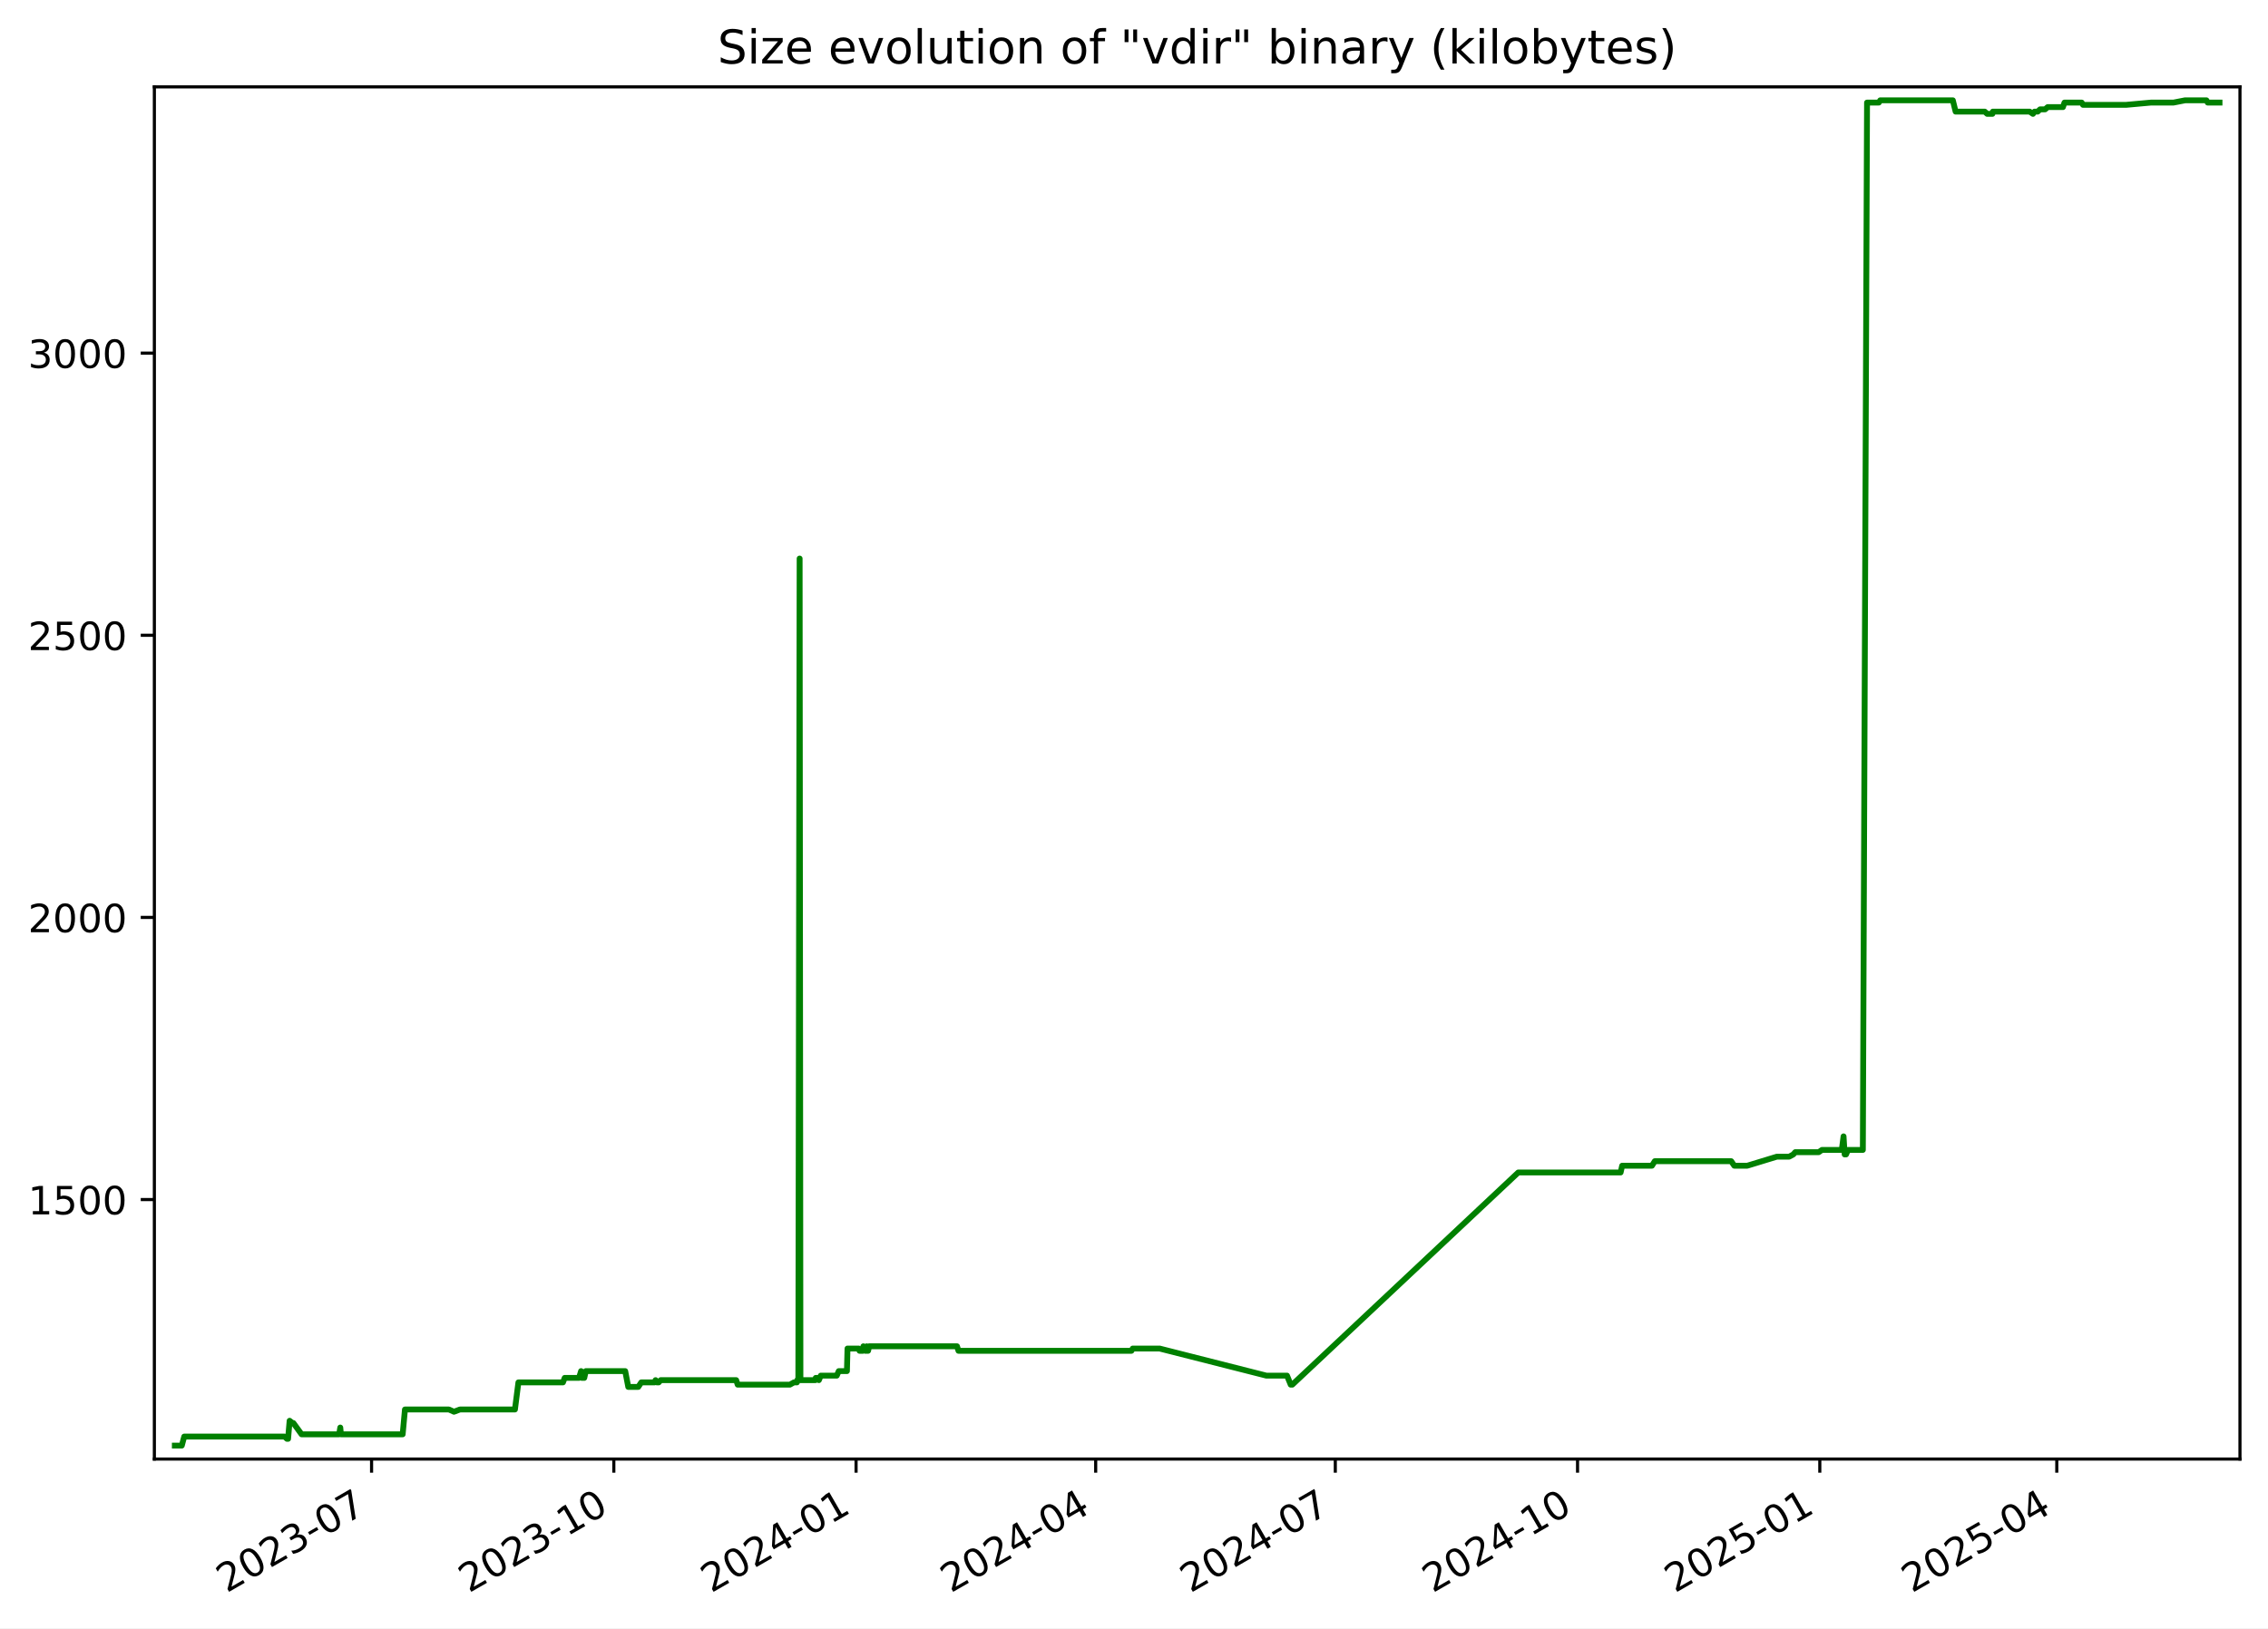
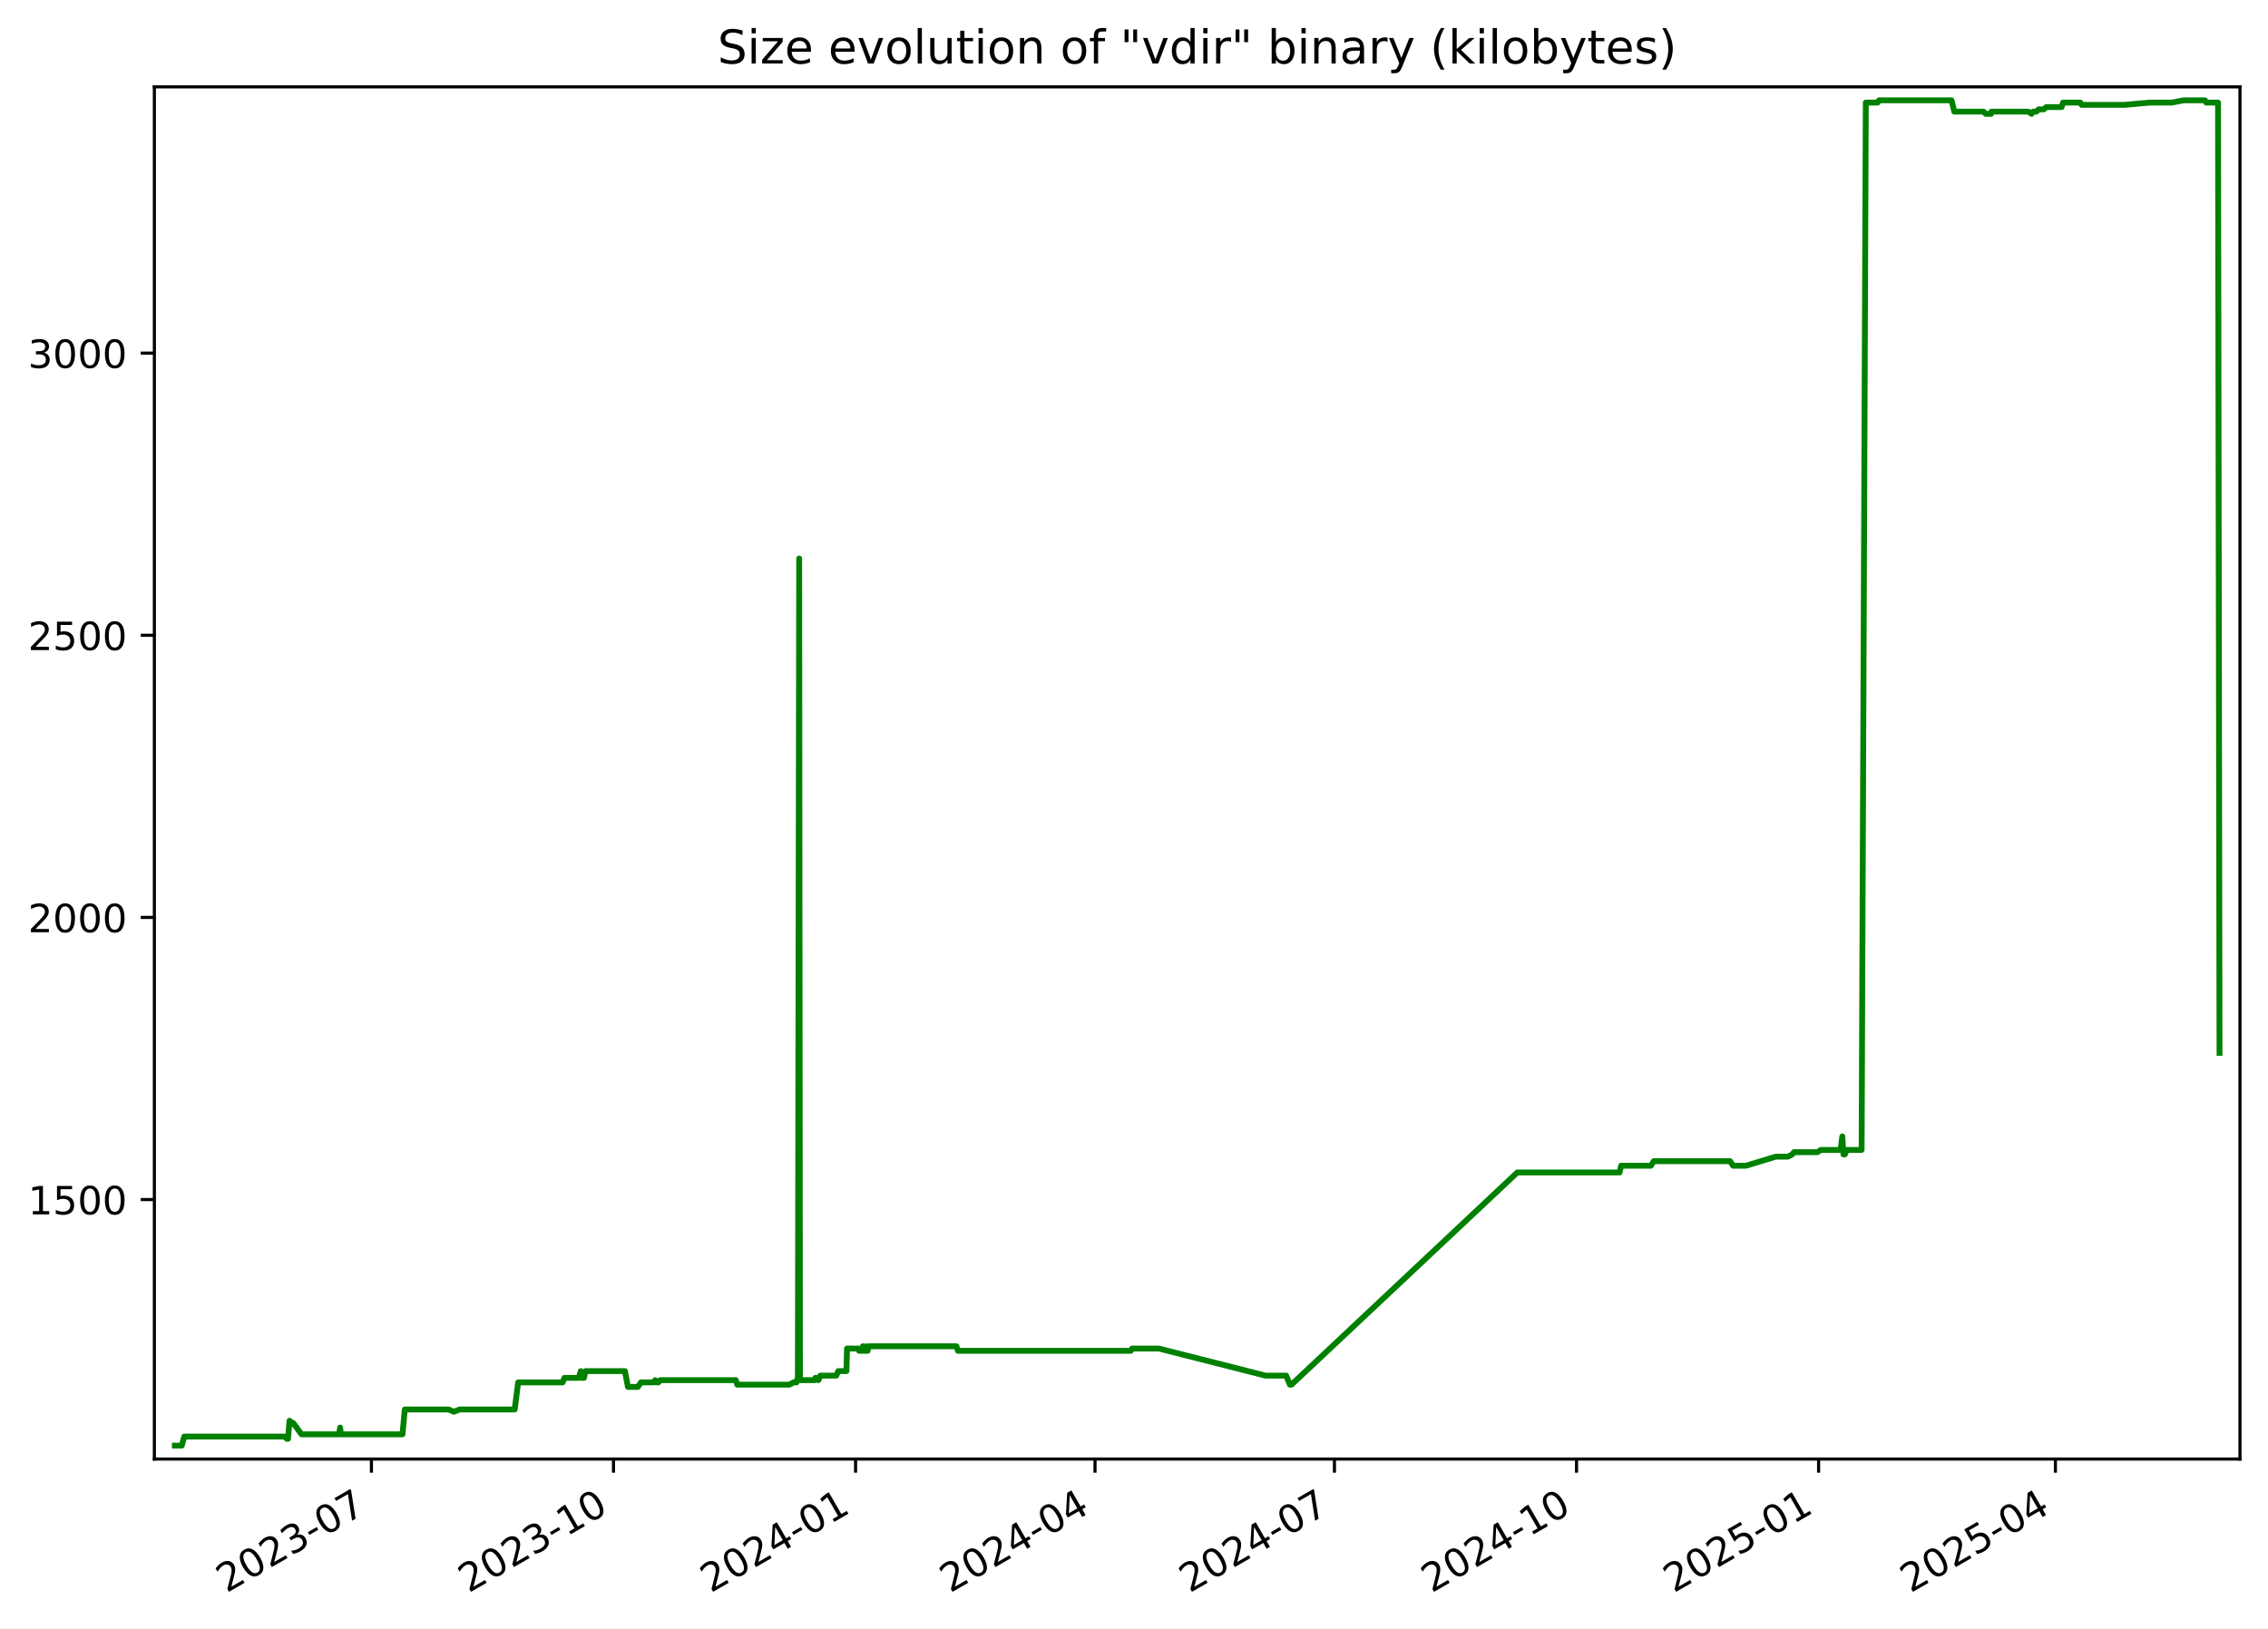
<svg xmlns="http://www.w3.org/2000/svg" xmlns:xlink="http://www.w3.org/1999/xlink" width="582.53pt" height="418.303pt" viewBox="0 0 582.53 418.303" version="1.1">
  <defs>
    <style type="text/css">*{stroke-linejoin: round; stroke-linecap: butt}</style>
  </defs>
  <g id="figure_1">
    <g id="patch_1">
      <path d="M -0 418.303  L 582.53 418.303  L 582.53 0  L -0 0  z " style="fill: #ffffff" />
    </g>
    <g id="axes_1">
      <g id="patch_2">
        <path d="M 39.65 374.83  L 575.33 374.83  L 575.33 22.318  L 39.65 22.318  z " style="fill: #ffffff" />
      </g>
      <g id="matplotlib.axis_1">
        <g id="xtick_1">
          <g id="line2d_1">
            <defs>
-               <path id="mc2db8c342a" d="M 0 0  L 0 3.5  " style="stroke: #000000; stroke-width: 0.8" />
+               <path id="m5dbbc64636" d="M 0 0  L 0 3.5  " style="stroke: #000000; stroke-width: 0.8" />
            </defs>
            <g>
-               <use xlink:href="#mc2db8c342a" x="95.437" y="374.83" style="stroke: #000000; stroke-width: 0.8" />
+               <use xlink:href="#m5dbbc64636" x="95.4" y="374.83" style="stroke: #000000; stroke-width: 0.8" />
            </g>
          </g>
          <g id="text_1">
-             <g transform="translate(58.21168 409.302) rotate(-30) scale(0.1 -0.1)">
+             <g transform="translate(58.17473 409.302) rotate(-30) scale(0.1 -0.1)">
              <defs>
                <path id="DejaVuSans-32" d="M 1228 531  L 3431 531  L 3431 0  L 469 0  L 469 531  Q 828 903 1448 1529  Q 2069 2156 2228 2338  Q 2531 2678 2651 2914  Q 2772 3150 2772 3378  Q 2772 3750 2511 3984  Q 2250 4219 1831 4219  Q 1534 4219 1204 4116  Q 875 4013 500 3803  L 500 4441  Q 881 4594 1212 4672  Q 1544 4750 1819 4750  Q 2544 4750 2975 4387  Q 3406 4025 3406 3419  Q 3406 3131 3298 2873  Q 3191 2616 2906 2266  Q 2828 2175 2409 1742  Q 1991 1309 1228 531  z " transform="scale(0.015625)" />
                <path id="DejaVuSans-30" d="M 2034 4250  Q 1547 4250 1301 3770  Q 1056 3291 1056 2328  Q 1056 1369 1301 889  Q 1547 409 2034 409  Q 2525 409 2770 889  Q 3016 1369 3016 2328  Q 3016 3291 2770 3770  Q 2525 4250 2034 4250  z M 2034 4750  Q 2819 4750 3233 4129  Q 3647 3509 3647 2328  Q 3647 1150 3233 529  Q 2819 -91 2034 -91  Q 1250 -91 836 529  Q 422 1150 422 2328  Q 422 3509 836 4129  Q 1250 4750 2034 4750  z " transform="scale(0.015625)" />
                <path id="DejaVuSans-33" d="M 2597 2516  Q 3050 2419 3304 2112  Q 3559 1806 3559 1356  Q 3559 666 3084 287  Q 2609 -91 1734 -91  Q 1441 -91 1130 -33  Q 819 25 488 141  L 488 750  Q 750 597 1062 519  Q 1375 441 1716 441  Q 2309 441 2620 675  Q 2931 909 2931 1356  Q 2931 1769 2642 2001  Q 2353 2234 1838 2234  L 1294 2234  L 1294 2753  L 1863 2753  Q 2328 2753 2575 2939  Q 2822 3125 2822 3475  Q 2822 3834 2567 4026  Q 2313 4219 1838 4219  Q 1578 4219 1281 4162  Q 984 4106 628 3988  L 628 4550  Q 988 4650 1302 4700  Q 1616 4750 1894 4750  Q 2613 4750 3031 4423  Q 3450 4097 3450 3541  Q 3450 3153 3228 2886  Q 3006 2619 2597 2516  z " transform="scale(0.015625)" />
                <path id="DejaVuSans-2d" d="M 313 2009  L 1997 2009  L 1997 1497  L 313 1497  L 313 2009  z " transform="scale(0.015625)" />
                <path id="DejaVuSans-37" d="M 525 4666  L 3525 4666  L 3525 4397  L 1831 0  L 1172 0  L 2766 4134  L 525 4134  L 525 4666  z " transform="scale(0.015625)" />
              </defs>
              <use xlink:href="#DejaVuSans-32" />
              <use xlink:href="#DejaVuSans-30" x="63.623" />
              <use xlink:href="#DejaVuSans-32" x="127.246" />
              <use xlink:href="#DejaVuSans-33" x="190.869" />
              <use xlink:href="#DejaVuSans-2d" x="254.492" />
              <use xlink:href="#DejaVuSans-30" x="290.576" />
              <use xlink:href="#DejaVuSans-37" x="354.199" />
            </g>
          </g>
        </g>
        <g id="xtick_2">
          <g id="line2d_2">
            <g>
-               <use xlink:href="#mc2db8c342a" x="157.658" y="374.83" style="stroke: #000000; stroke-width: 0.8" />
+               <use xlink:href="#m5dbbc64636" x="157.575" y="374.83" style="stroke: #000000; stroke-width: 0.8" />
            </g>
          </g>
          <g id="text_2">
-             <g transform="translate(120.4328 409.302) rotate(-30) scale(0.1 -0.1)">
+             <g transform="translate(120.3503 409.302) rotate(-30) scale(0.1 -0.1)">
              <defs>
                <path id="DejaVuSans-31" d="M 794 531  L 1825 531  L 1825 4091  L 703 3866  L 703 4441  L 1819 4666  L 2450 4666  L 2450 531  L 3481 531  L 3481 0  L 794 0  L 794 531  z " transform="scale(0.015625)" />
              </defs>
              <use xlink:href="#DejaVuSans-32" />
              <use xlink:href="#DejaVuSans-30" x="63.623" />
              <use xlink:href="#DejaVuSans-32" x="127.246" />
              <use xlink:href="#DejaVuSans-33" x="190.869" />
              <use xlink:href="#DejaVuSans-2d" x="254.492" />
              <use xlink:href="#DejaVuSans-31" x="290.576" />
              <use xlink:href="#DejaVuSans-30" x="354.199" />
            </g>
          </g>
        </g>
        <g id="xtick_3">
          <g id="line2d_3">
            <g>
-               <use xlink:href="#mc2db8c342a" x="219.879" y="374.83" style="stroke: #000000; stroke-width: 0.8" />
+               <use xlink:href="#m5dbbc64636" x="219.751" y="374.83" style="stroke: #000000; stroke-width: 0.8" />
            </g>
          </g>
          <g id="text_3">
-             <g transform="translate(182.6539 409.302) rotate(-30) scale(0.1 -0.1)">
+             <g transform="translate(182.5259 409.302) rotate(-30) scale(0.1 -0.1)">
              <defs>
                <path id="DejaVuSans-34" d="M 2419 4116  L 825 1625  L 2419 1625  L 2419 4116  z M 2253 4666  L 3047 4666  L 3047 1625  L 3713 1625  L 3713 1100  L 3047 1100  L 3047 0  L 2419 0  L 2419 1100  L 313 1100  L 313 1709  L 2253 4666  z " transform="scale(0.015625)" />
              </defs>
              <use xlink:href="#DejaVuSans-32" />
              <use xlink:href="#DejaVuSans-30" x="63.623" />
              <use xlink:href="#DejaVuSans-32" x="127.246" />
              <use xlink:href="#DejaVuSans-34" x="190.869" />
              <use xlink:href="#DejaVuSans-2d" x="254.492" />
              <use xlink:href="#DejaVuSans-30" x="290.576" />
              <use xlink:href="#DejaVuSans-31" x="354.199" />
            </g>
          </g>
        </g>
        <g id="xtick_4">
          <g id="line2d_4">
            <g>
-               <use xlink:href="#mc2db8c342a" x="281.423" y="374.83" style="stroke: #000000; stroke-width: 0.8" />
+               <use xlink:href="#m5dbbc64636" x="281.251" y="374.83" style="stroke: #000000; stroke-width: 0.8" />
            </g>
          </g>
          <g id="text_4">
-             <g transform="translate(244.1986 409.302) rotate(-30) scale(0.1 -0.1)">
+             <g transform="translate(244.0257 409.302) rotate(-30) scale(0.1 -0.1)">
              <use xlink:href="#DejaVuSans-32" />
              <use xlink:href="#DejaVuSans-30" x="63.623" />
              <use xlink:href="#DejaVuSans-32" x="127.246" />
              <use xlink:href="#DejaVuSans-34" x="190.869" />
              <use xlink:href="#DejaVuSans-2d" x="254.492" />
              <use xlink:href="#DejaVuSans-30" x="290.576" />
              <use xlink:href="#DejaVuSans-34" x="354.199" />
            </g>
          </g>
        </g>
        <g id="xtick_5">
          <g id="line2d_5">
            <g>
-               <use xlink:href="#mc2db8c342a" x="342.968" y="374.83" style="stroke: #000000; stroke-width: 0.8" />
+               <use xlink:href="#m5dbbc64636" x="342.75" y="374.83" style="stroke: #000000; stroke-width: 0.8" />
            </g>
          </g>
          <g id="text_5">
-             <g transform="translate(305.7434 409.302) rotate(-30) scale(0.1 -0.1)">
+             <g transform="translate(305.5255 409.302) rotate(-30) scale(0.1 -0.1)">
              <use xlink:href="#DejaVuSans-32" />
              <use xlink:href="#DejaVuSans-30" x="63.623" />
              <use xlink:href="#DejaVuSans-32" x="127.246" />
              <use xlink:href="#DejaVuSans-34" x="190.869" />
              <use xlink:href="#DejaVuSans-2d" x="254.492" />
              <use xlink:href="#DejaVuSans-30" x="290.576" />
              <use xlink:href="#DejaVuSans-37" x="354.199" />
            </g>
          </g>
        </g>
        <g id="xtick_6">
          <g id="line2d_6">
            <g>
-               <use xlink:href="#mc2db8c342a" x="405.189" y="374.83" style="stroke: #000000; stroke-width: 0.8" />
+               <use xlink:href="#m5dbbc64636" x="404.926" y="374.83" style="stroke: #000000; stroke-width: 0.8" />
            </g>
          </g>
          <g id="text_6">
-             <g transform="translate(367.9645 409.302) rotate(-30) scale(0.1 -0.1)">
+             <g transform="translate(367.7011 409.302) rotate(-30) scale(0.1 -0.1)">
              <use xlink:href="#DejaVuSans-32" />
              <use xlink:href="#DejaVuSans-30" x="63.623" />
              <use xlink:href="#DejaVuSans-32" x="127.246" />
              <use xlink:href="#DejaVuSans-34" x="190.869" />
              <use xlink:href="#DejaVuSans-2d" x="254.492" />
              <use xlink:href="#DejaVuSans-31" x="290.576" />
              <use xlink:href="#DejaVuSans-30" x="354.199" />
            </g>
          </g>
        </g>
        <g id="xtick_7">
          <g id="line2d_7">
            <g>
-               <use xlink:href="#mc2db8c342a" x="467.41" y="374.83" style="stroke: #000000; stroke-width: 0.8" />
+               <use xlink:href="#m5dbbc64636" x="467.102" y="374.83" style="stroke: #000000; stroke-width: 0.8" />
            </g>
          </g>
          <g id="text_7">
-             <g transform="translate(430.1856 409.302) rotate(-30) scale(0.1 -0.1)">
+             <g transform="translate(429.8767 409.302) rotate(-30) scale(0.1 -0.1)">
              <defs>
                <path id="DejaVuSans-35" d="M 691 4666  L 3169 4666  L 3169 4134  L 1269 4134  L 1269 2991  Q 1406 3038 1543 3061  Q 1681 3084 1819 3084  Q 2600 3084 3056 2656  Q 3513 2228 3513 1497  Q 3513 744 3044 326  Q 2575 -91 1722 -91  Q 1428 -91 1123 -41  Q 819 9 494 109  L 494 744  Q 775 591 1075 516  Q 1375 441 1709 441  Q 2250 441 2565 725  Q 2881 1009 2881 1497  Q 2881 1984 2565 2268  Q 2250 2553 1709 2553  Q 1456 2553 1204 2497  Q 953 2441 691 2322  L 691 4666  z " transform="scale(0.015625)" />
              </defs>
              <use xlink:href="#DejaVuSans-32" />
              <use xlink:href="#DejaVuSans-30" x="63.623" />
              <use xlink:href="#DejaVuSans-32" x="127.246" />
              <use xlink:href="#DejaVuSans-35" x="190.869" />
              <use xlink:href="#DejaVuSans-2d" x="254.492" />
              <use xlink:href="#DejaVuSans-30" x="290.576" />
              <use xlink:href="#DejaVuSans-31" x="354.199" />
            </g>
          </g>
        </g>
        <g id="xtick_8">
          <g id="line2d_8">
            <g>
-               <use xlink:href="#mc2db8c342a" x="528.279" y="374.83" style="stroke: #000000; stroke-width: 0.8" />
+               <use xlink:href="#m5dbbc64636" x="527.925" y="374.83" style="stroke: #000000; stroke-width: 0.8" />
            </g>
          </g>
          <g id="text_8">
-             <g transform="translate(491.0541 409.302) rotate(-30) scale(0.1 -0.1)">
+             <g transform="translate(490.7006 409.302) rotate(-30) scale(0.1 -0.1)">
              <use xlink:href="#DejaVuSans-32" />
              <use xlink:href="#DejaVuSans-30" x="63.623" />
              <use xlink:href="#DejaVuSans-32" x="127.246" />
              <use xlink:href="#DejaVuSans-35" x="190.869" />
              <use xlink:href="#DejaVuSans-2d" x="254.492" />
              <use xlink:href="#DejaVuSans-30" x="290.576" />
              <use xlink:href="#DejaVuSans-34" x="354.199" />
            </g>
          </g>
        </g>
      </g>
      <g id="matplotlib.axis_2">
        <g id="ytick_1">
          <g id="line2d_9">
            <defs>
-               <path id="mcd0eedded7" d="M 0 0  L -3.5 0  " style="stroke: #000000; stroke-width: 0.8" />
+               <path id="me448a2c9c1" d="M 0 0  L -3.5 0  " style="stroke: #000000; stroke-width: 0.8" />
            </defs>
            <g>
-               <use xlink:href="#mcd0eedded7" x="39.65" y="308.169" style="stroke: #000000; stroke-width: 0.8" />
+               <use xlink:href="#me448a2c9c1" x="39.65" y="308.169" style="stroke: #000000; stroke-width: 0.8" />
            </g>
          </g>
          <g id="text_9">
            <g transform="translate(7.2 311.968) scale(0.1 -0.1)">
              <use xlink:href="#DejaVuSans-31" />
              <use xlink:href="#DejaVuSans-35" x="63.623" />
              <use xlink:href="#DejaVuSans-30" x="127.246" />
              <use xlink:href="#DejaVuSans-30" x="190.869" />
            </g>
          </g>
        </g>
        <g id="ytick_2">
          <g id="line2d_10">
            <g>
-               <use xlink:href="#mcd0eedded7" x="39.65" y="235.686" style="stroke: #000000; stroke-width: 0.8" />
+               <use xlink:href="#me448a2c9c1" x="39.65" y="235.686" style="stroke: #000000; stroke-width: 0.8" />
            </g>
          </g>
          <g id="text_10">
            <g transform="translate(7.2 239.4848) scale(0.1 -0.1)">
              <use xlink:href="#DejaVuSans-32" />
              <use xlink:href="#DejaVuSans-30" x="63.623" />
              <use xlink:href="#DejaVuSans-30" x="127.246" />
              <use xlink:href="#DejaVuSans-30" x="190.869" />
            </g>
          </g>
        </g>
        <g id="ytick_3">
          <g id="line2d_11">
            <g>
-               <use xlink:href="#mcd0eedded7" x="39.65" y="163.202" style="stroke: #000000; stroke-width: 0.8" />
+               <use xlink:href="#me448a2c9c1" x="39.65" y="163.202" style="stroke: #000000; stroke-width: 0.8" />
            </g>
          </g>
          <g id="text_11">
            <g transform="translate(7.2 167.0015) scale(0.1 -0.1)">
              <use xlink:href="#DejaVuSans-32" />
              <use xlink:href="#DejaVuSans-35" x="63.623" />
              <use xlink:href="#DejaVuSans-30" x="127.246" />
              <use xlink:href="#DejaVuSans-30" x="190.869" />
            </g>
          </g>
        </g>
        <g id="ytick_4">
          <g id="line2d_12">
            <g>
-               <use xlink:href="#mcd0eedded7" x="39.65" y="90.719" style="stroke: #000000; stroke-width: 0.8" />
+               <use xlink:href="#me448a2c9c1" x="39.65" y="90.719" style="stroke: #000000; stroke-width: 0.8" />
            </g>
          </g>
          <g id="text_12">
            <g transform="translate(7.2 94.51831) scale(0.1 -0.1)">
              <use xlink:href="#DejaVuSans-33" />
              <use xlink:href="#DejaVuSans-30" x="63.623" />
              <use xlink:href="#DejaVuSans-30" x="127.246" />
              <use xlink:href="#DejaVuSans-30" x="190.869" />
            </g>
          </g>
        </g>
      </g>
      <g id="line2d_13">
-         <path d="M 44.902 371.374  L 46.692 371.374  L 47.318 369.055  L 73.078 369.055  L 73.716 369.635  L 73.992 369.635  L 74.388 364.996  L 75.115 365.575  L 75.355 365.575  L 77.463 368.475  L 87.112 368.475  L 87.399 366.735  L 87.571 368.475  L 103.424 368.475  L 104.012 362.096  L 115.306 362.096  L 116.603 362.676  L 118.136 362.096  L 132.261 362.096  L 133.151 355.138  L 144.596 355.138  L 145.039 353.978  L 148.711 353.978  L 149.25 352.239  L 149.445 353.978  L 150.067 353.978  L 150.461 352.239  L 160.586 352.239  L 161.37 356.298  L 163.937 356.298  L 164.706 355.138  L 168.11 355.138  L 168.379 354.558  L 168.736 355.138  L 169.194 355.138  L 169.7 354.558  L 189.085 354.558  L 189.472 355.718  L 202.875 355.718  L 203.92 355.138  L 204.694 355.138  L 204.767 354.558  L 205.051 354.558  L 205.385 143.487  L 205.586 354.558  L 209.452 354.558  L 209.522 353.978  L 210.021 353.978  L 210.33 354.558  L 210.822 353.398  L 214.922 353.398  L 215.435 352.239  L 217.532 352.239  L 217.678 346.44  L 220.538 346.44  L 220.772 347.02  L 221.675 347.02  L 221.757 345.86  L 222.271 347.02  L 222.564 347.02  L 222.623 345.86  L 222.802 347.02  L 222.967 347.02  L 223.251 345.86  L 245.805 345.86  L 246.185 347.02  L 290.616 347.02  L 290.938 346.44  L 297.845 346.44  L 325.257 353.398  L 330.562 353.398  L 331.514 355.718  L 331.926 355.718  L 389.962 301.21  L 416.251 301.21  L 416.645 299.471  L 424.301 299.471  L 425.032 298.311  L 444.654 298.311  L 445.448 299.471  L 448.777 299.471  L 456.374 297.151  L 459.541 297.151  L 460.611 296.571  L 461.109 295.992  L 467.137 295.992  L 467.979 295.412  L 473.061 295.412  L 473.512 291.933  L 473.796 296.571  L 474.155 296.571  L 474.654 295.412  L 478.47 295.412  L 479.544 26.354  L 482.573 26.354  L 482.935 25.774  L 501.583 25.774  L 502.294 28.673  L 509.773 28.673  L 510.41 29.253  L 511.745 29.253  L 511.862 28.673  L 521.301 28.673  L 522.156 29.253  L 522.572 28.673  L 523.385 28.673  L 523.992 28.094  L 525.273 28.094  L 525.943 27.514  L 529.861 27.514  L 530.259 26.354  L 534.681 26.354  L 535.018 26.934  L 546.101 26.934  L 552.496 26.354  L 558.255 26.354  L 561.21 25.774  L 566.72 25.774  L 567.045 26.354  L 570.078 26.354  L 570.078 26.354  " clip-path="url(#pe391733cb9)" style="fill: none; stroke: #008000; stroke-width: 1.5; stroke-linecap: square" />
+         <path d="M 44.902 371.374  L 46.691 371.374  L 47.317 369.055  L 73.057 369.055  L 73.694 369.635  L 73.971 369.635  L 74.367 364.996  L 75.093 365.575  L 75.333 365.575  L 77.439 368.475  L 87.081 368.475  L 87.368 366.735  L 87.539 368.475  L 103.381 368.475  L 103.969 362.096  L 115.255 362.096  L 116.55 362.676  L 118.082 362.096  L 132.197 362.096  L 133.087 355.138  L 144.523 355.138  L 144.966 353.978  L 148.635 353.978  L 149.174 352.239  L 149.369 353.978  L 149.99 353.978  L 150.384 352.239  L 160.502 352.239  L 161.285 356.298  L 163.85 356.298  L 164.619 355.138  L 168.02 355.138  L 168.289 354.558  L 168.645 355.138  L 169.104 355.138  L 169.608 354.558  L 188.98 354.558  L 189.366 355.718  L 202.759 355.718  L 203.804 355.138  L 204.577 355.138  L 204.65 354.558  L 204.934 354.558  L 205.267 143.487  L 205.468 354.558  L 209.331 354.558  L 209.402 353.978  L 209.9 353.978  L 210.209 354.558  L 210.701 353.398  L 214.798 353.398  L 215.31 352.239  L 217.406 352.239  L 217.551 346.44  L 220.41 346.44  L 220.644 347.02  L 221.546 347.02  L 221.628 345.86  L 222.141 347.02  L 222.434 347.02  L 222.493 345.86  L 222.672 347.02  L 222.837 347.02  L 223.121 345.86  L 245.659 345.86  L 246.038 347.02  L 290.436 347.02  L 290.758 346.44  L 297.66 346.44  L 325.052 353.398  L 330.353 353.398  L 331.305 355.718  L 331.716 355.718  L 389.71 301.21  L 415.98 301.21  L 416.373 299.471  L 424.024 299.471  L 424.754 298.311  L 444.361 298.311  L 445.155 299.471  L 448.482 299.471  L 456.073 297.151  L 459.238 297.151  L 460.307 296.571  L 460.805 295.992  L 466.828 295.992  L 467.67 295.412  L 472.748 295.412  L 473.199 291.933  L 473.482 296.571  L 473.841 296.571  L 474.34 295.412  L 478.153 295.412  L 479.226 26.354  L 482.253 26.354  L 482.615 25.774  L 501.25 25.774  L 501.959 28.673  L 509.433 28.673  L 510.069 29.253  L 511.403 29.253  L 511.521 28.673  L 520.953 28.673  L 521.807 29.253  L 522.223 28.673  L 523.035 28.673  L 523.641 28.094  L 524.921 28.094  L 525.591 27.514  L 529.506 27.514  L 529.904 26.354  L 534.322 26.354  L 534.66 26.934  L 545.734 26.934  L 552.124 26.354  L 557.88 26.354  L 560.833 25.774  L 566.338 25.774  L 566.663 26.354  L 569.694 26.354  L 570.078 270.477  L 570.078 270.477  " clip-path="url(#p0dd53007ae)" style="fill: none; stroke: #008000; stroke-width: 1.5; stroke-linecap: square" />
      </g>
      <g id="patch_3">
        <path d="M 39.65 374.83  L 39.65 22.318  " style="fill: none; stroke: #000000; stroke-width: 0.8; stroke-linejoin: miter; stroke-linecap: square" />
      </g>
      <g id="patch_4">
        <path d="M 575.33 374.83  L 575.33 22.318  " style="fill: none; stroke: #000000; stroke-width: 0.8; stroke-linejoin: miter; stroke-linecap: square" />
      </g>
      <g id="patch_5">
        <path d="M 39.65 374.83  L 575.33 374.83  " style="fill: none; stroke: #000000; stroke-width: 0.8; stroke-linejoin: miter; stroke-linecap: square" />
      </g>
      <g id="patch_6">
        <path d="M 39.65 22.318  L 575.33 22.318  " style="fill: none; stroke: #000000; stroke-width: 0.8; stroke-linejoin: miter; stroke-linecap: square" />
      </g>
      <g id="text_13">
        <g transform="translate(184.3006 16.31812) scale(0.12 -0.12)">
          <defs>
            <path id="DejaVuSans-53" d="M 3425 4513  L 3425 3897  Q 3066 4069 2747 4153  Q 2428 4238 2131 4238  Q 1616 4238 1336 4038  Q 1056 3838 1056 3469  Q 1056 3159 1242 3001  Q 1428 2844 1947 2747  L 2328 2669  Q 3034 2534 3370 2195  Q 3706 1856 3706 1288  Q 3706 609 3251 259  Q 2797 -91 1919 -91  Q 1588 -91 1214 -16  Q 841 59 441 206  L 441 856  Q 825 641 1194 531  Q 1563 422 1919 422  Q 2459 422 2753 634  Q 3047 847 3047 1241  Q 3047 1584 2836 1778  Q 2625 1972 2144 2069  L 1759 2144  Q 1053 2284 737 2584  Q 422 2884 422 3419  Q 422 4038 858 4394  Q 1294 4750 2059 4750  Q 2388 4750 2728 4690  Q 3069 4631 3425 4513  z " transform="scale(0.015625)" />
            <path id="DejaVuSans-69" d="M 603 3500  L 1178 3500  L 1178 0  L 603 0  L 603 3500  z M 603 4863  L 1178 4863  L 1178 4134  L 603 4134  L 603 4863  z " transform="scale(0.015625)" />
            <path id="DejaVuSans-7a" d="M 353 3500  L 3084 3500  L 3084 2975  L 922 459  L 3084 459  L 3084 0  L 275 0  L 275 525  L 2438 3041  L 353 3041  L 353 3500  z " transform="scale(0.015625)" />
            <path id="DejaVuSans-65" d="M 3597 1894  L 3597 1613  L 953 1613  Q 991 1019 1311 708  Q 1631 397 2203 397  Q 2534 397 2845 478  Q 3156 559 3463 722  L 3463 178  Q 3153 47 2828 -22  Q 2503 -91 2169 -91  Q 1331 -91 842 396  Q 353 884 353 1716  Q 353 2575 817 3079  Q 1281 3584 2069 3584  Q 2775 3584 3186 3129  Q 3597 2675 3597 1894  z M 3022 2063  Q 3016 2534 2758 2815  Q 2500 3097 2075 3097  Q 1594 3097 1305 2825  Q 1016 2553 972 2059  L 3022 2063  z " transform="scale(0.015625)" />
            <path id="DejaVuSans-20" transform="scale(0.015625)" />
            <path id="DejaVuSans-76" d="M 191 3500  L 800 3500  L 1894 563  L 2988 3500  L 3597 3500  L 2284 0  L 1503 0  L 191 3500  z " transform="scale(0.015625)" />
            <path id="DejaVuSans-6f" d="M 1959 3097  Q 1497 3097 1228 2736  Q 959 2375 959 1747  Q 959 1119 1226 758  Q 1494 397 1959 397  Q 2419 397 2687 759  Q 2956 1122 2956 1747  Q 2956 2369 2687 2733  Q 2419 3097 1959 3097  z M 1959 3584  Q 2709 3584 3137 3096  Q 3566 2609 3566 1747  Q 3566 888 3137 398  Q 2709 -91 1959 -91  Q 1206 -91 779 398  Q 353 888 353 1747  Q 353 2609 779 3096  Q 1206 3584 1959 3584  z " transform="scale(0.015625)" />
            <path id="DejaVuSans-6c" d="M 603 4863  L 1178 4863  L 1178 0  L 603 0  L 603 4863  z " transform="scale(0.015625)" />
            <path id="DejaVuSans-75" d="M 544 1381  L 544 3500  L 1119 3500  L 1119 1403  Q 1119 906 1312 657  Q 1506 409 1894 409  Q 2359 409 2629 706  Q 2900 1003 2900 1516  L 2900 3500  L 3475 3500  L 3475 0  L 2900 0  L 2900 538  Q 2691 219 2414 64  Q 2138 -91 1772 -91  Q 1169 -91 856 284  Q 544 659 544 1381  z M 1991 3584  L 1991 3584  z " transform="scale(0.015625)" />
            <path id="DejaVuSans-74" d="M 1172 4494  L 1172 3500  L 2356 3500  L 2356 3053  L 1172 3053  L 1172 1153  Q 1172 725 1289 603  Q 1406 481 1766 481  L 2356 481  L 2356 0  L 1766 0  Q 1100 0 847 248  Q 594 497 594 1153  L 594 3053  L 172 3053  L 172 3500  L 594 3500  L 594 4494  L 1172 4494  z " transform="scale(0.015625)" />
            <path id="DejaVuSans-6e" d="M 3513 2113  L 3513 0  L 2938 0  L 2938 2094  Q 2938 2591 2744 2837  Q 2550 3084 2163 3084  Q 1697 3084 1428 2787  Q 1159 2491 1159 1978  L 1159 0  L 581 0  L 581 3500  L 1159 3500  L 1159 2956  Q 1366 3272 1645 3428  Q 1925 3584 2291 3584  Q 2894 3584 3203 3211  Q 3513 2838 3513 2113  z " transform="scale(0.015625)" />
            <path id="DejaVuSans-66" d="M 2375 4863  L 2375 4384  L 1825 4384  Q 1516 4384 1395 4259  Q 1275 4134 1275 3809  L 1275 3500  L 2222 3500  L 2222 3053  L 1275 3053  L 1275 0  L 697 0  L 697 3053  L 147 3053  L 147 3500  L 697 3500  L 697 3744  Q 697 4328 969 4595  Q 1241 4863 1831 4863  L 2375 4863  z " transform="scale(0.015625)" />
            <path id="DejaVuSans-22" d="M 1147 4666  L 1147 2931  L 616 2931  L 616 4666  L 1147 4666  z M 2328 4666  L 2328 2931  L 1797 2931  L 1797 4666  L 2328 4666  z " transform="scale(0.015625)" />
            <path id="DejaVuSans-64" d="M 2906 2969  L 2906 4863  L 3481 4863  L 3481 0  L 2906 0  L 2906 525  Q 2725 213 2448 61  Q 2172 -91 1784 -91  Q 1150 -91 751 415  Q 353 922 353 1747  Q 353 2572 751 3078  Q 1150 3584 1784 3584  Q 2172 3584 2448 3432  Q 2725 3281 2906 2969  z M 947 1747  Q 947 1113 1208 752  Q 1469 391 1925 391  Q 2381 391 2643 752  Q 2906 1113 2906 1747  Q 2906 2381 2643 2742  Q 2381 3103 1925 3103  Q 1469 3103 1208 2742  Q 947 2381 947 1747  z " transform="scale(0.015625)" />
            <path id="DejaVuSans-72" d="M 2631 2963  Q 2534 3019 2420 3045  Q 2306 3072 2169 3072  Q 1681 3072 1420 2755  Q 1159 2438 1159 1844  L 1159 0  L 581 0  L 581 3500  L 1159 3500  L 1159 2956  Q 1341 3275 1631 3429  Q 1922 3584 2338 3584  Q 2397 3584 2469 3576  Q 2541 3569 2628 3553  L 2631 2963  z " transform="scale(0.015625)" />
            <path id="DejaVuSans-62" d="M 3116 1747  Q 3116 2381 2855 2742  Q 2594 3103 2138 3103  Q 1681 3103 1420 2742  Q 1159 2381 1159 1747  Q 1159 1113 1420 752  Q 1681 391 2138 391  Q 2594 391 2855 752  Q 3116 1113 3116 1747  z M 1159 2969  Q 1341 3281 1617 3432  Q 1894 3584 2278 3584  Q 2916 3584 3314 3078  Q 3713 2572 3713 1747  Q 3713 922 3314 415  Q 2916 -91 2278 -91  Q 1894 -91 1617 61  Q 1341 213 1159 525  L 1159 0  L 581 0  L 581 4863  L 1159 4863  L 1159 2969  z " transform="scale(0.015625)" />
            <path id="DejaVuSans-61" d="M 2194 1759  Q 1497 1759 1228 1600  Q 959 1441 959 1056  Q 959 750 1161 570  Q 1363 391 1709 391  Q 2188 391 2477 730  Q 2766 1069 2766 1631  L 2766 1759  L 2194 1759  z M 3341 1997  L 3341 0  L 2766 0  L 2766 531  Q 2569 213 2275 61  Q 1981 -91 1556 -91  Q 1019 -91 701 211  Q 384 513 384 1019  Q 384 1609 779 1909  Q 1175 2209 1959 2209  L 2766 2209  L 2766 2266  Q 2766 2663 2505 2880  Q 2244 3097 1772 3097  Q 1472 3097 1187 3025  Q 903 2953 641 2809  L 641 3341  Q 956 3463 1253 3523  Q 1550 3584 1831 3584  Q 2591 3584 2966 3190  Q 3341 2797 3341 1997  z " transform="scale(0.015625)" />
            <path id="DejaVuSans-79" d="M 2059 -325  Q 1816 -950 1584 -1140  Q 1353 -1331 966 -1331  L 506 -1331  L 506 -850  L 844 -850  Q 1081 -850 1212 -737  Q 1344 -625 1503 -206  L 1606 56  L 191 3500  L 800 3500  L 1894 763  L 2988 3500  L 3597 3500  L 2059 -325  z " transform="scale(0.015625)" />
            <path id="DejaVuSans-28" d="M 1984 4856  Q 1566 4138 1362 3434  Q 1159 2731 1159 2009  Q 1159 1288 1364 580  Q 1569 -128 1984 -844  L 1484 -844  Q 1016 -109 783 600  Q 550 1309 550 2009  Q 550 2706 781 3412  Q 1013 4119 1484 4856  L 1984 4856  z " transform="scale(0.015625)" />
            <path id="DejaVuSans-6b" d="M 581 4863  L 1159 4863  L 1159 1991  L 2875 3500  L 3609 3500  L 1753 1863  L 3688 0  L 2938 0  L 1159 1709  L 1159 0  L 581 0  L 581 4863  z " transform="scale(0.015625)" />
            <path id="DejaVuSans-73" d="M 2834 3397  L 2834 2853  Q 2591 2978 2328 3040  Q 2066 3103 1784 3103  Q 1356 3103 1142 2972  Q 928 2841 928 2578  Q 928 2378 1081 2264  Q 1234 2150 1697 2047  L 1894 2003  Q 2506 1872 2764 1633  Q 3022 1394 3022 966  Q 3022 478 2636 193  Q 2250 -91 1575 -91  Q 1294 -91 989 -36  Q 684 19 347 128  L 347 722  Q 666 556 975 473  Q 1284 391 1588 391  Q 1994 391 2212 530  Q 2431 669 2431 922  Q 2431 1156 2273 1281  Q 2116 1406 1581 1522  L 1381 1569  Q 847 1681 609 1914  Q 372 2147 372 2553  Q 372 3047 722 3315  Q 1072 3584 1716 3584  Q 2034 3584 2315 3537  Q 2597 3491 2834 3397  z " transform="scale(0.015625)" />
            <path id="DejaVuSans-29" d="M 513 4856  L 1013 4856  Q 1481 4119 1714 3412  Q 1947 2706 1947 2009  Q 1947 1309 1714 600  Q 1481 -109 1013 -844  L 513 -844  Q 928 -128 1133 580  Q 1338 1288 1338 2009  Q 1338 2731 1133 3434  Q 928 4138 513 4856  z " transform="scale(0.015625)" />
          </defs>
          <use xlink:href="#DejaVuSans-53" />
          <use xlink:href="#DejaVuSans-69" x="63.477" />
          <use xlink:href="#DejaVuSans-7a" x="91.26" />
          <use xlink:href="#DejaVuSans-65" x="143.75" />
          <use xlink:href="#DejaVuSans-20" x="205.273" />
          <use xlink:href="#DejaVuSans-65" x="237.061" />
          <use xlink:href="#DejaVuSans-76" x="298.584" />
          <use xlink:href="#DejaVuSans-6f" x="357.764" />
          <use xlink:href="#DejaVuSans-6c" x="418.945" />
          <use xlink:href="#DejaVuSans-75" x="446.729" />
          <use xlink:href="#DejaVuSans-74" x="510.107" />
          <use xlink:href="#DejaVuSans-69" x="549.316" />
          <use xlink:href="#DejaVuSans-6f" x="577.1" />
          <use xlink:href="#DejaVuSans-6e" x="638.281" />
          <use xlink:href="#DejaVuSans-20" x="701.66" />
          <use xlink:href="#DejaVuSans-6f" x="733.447" />
          <use xlink:href="#DejaVuSans-66" x="794.629" />
          <use xlink:href="#DejaVuSans-20" x="829.834" />
          <use xlink:href="#DejaVuSans-22" x="861.621" />
          <use xlink:href="#DejaVuSans-76" x="907.617" />
          <use xlink:href="#DejaVuSans-64" x="966.797" />
          <use xlink:href="#DejaVuSans-69" x="1030.273" />
          <use xlink:href="#DejaVuSans-72" x="1058.057" />
          <use xlink:href="#DejaVuSans-22" x="1099.17" />
          <use xlink:href="#DejaVuSans-20" x="1145.166" />
          <use xlink:href="#DejaVuSans-62" x="1176.953" />
          <use xlink:href="#DejaVuSans-69" x="1240.43" />
          <use xlink:href="#DejaVuSans-6e" x="1268.213" />
          <use xlink:href="#DejaVuSans-61" x="1331.592" />
          <use xlink:href="#DejaVuSans-72" x="1392.871" />
          <use xlink:href="#DejaVuSans-79" x="1433.984" />
          <use xlink:href="#DejaVuSans-20" x="1493.164" />
          <use xlink:href="#DejaVuSans-28" x="1524.951" />
          <use xlink:href="#DejaVuSans-6b" x="1563.965" />
          <use xlink:href="#DejaVuSans-69" x="1621.875" />
          <use xlink:href="#DejaVuSans-6c" x="1649.658" />
          <use xlink:href="#DejaVuSans-6f" x="1677.441" />
          <use xlink:href="#DejaVuSans-62" x="1738.623" />
          <use xlink:href="#DejaVuSans-79" x="1802.1" />
          <use xlink:href="#DejaVuSans-74" x="1861.279" />
          <use xlink:href="#DejaVuSans-65" x="1900.488" />
          <use xlink:href="#DejaVuSans-73" x="1962.012" />
          <use xlink:href="#DejaVuSans-29" x="2014.111" />
        </g>
      </g>
    </g>
  </g>
  <defs>
-     <clipPath id="pe391733cb9">
+     <clipPath id="p0dd53007ae">
      <rect x="39.65" y="22.318" width="535.68" height="352.512" />
    </clipPath>
  </defs>
</svg>
